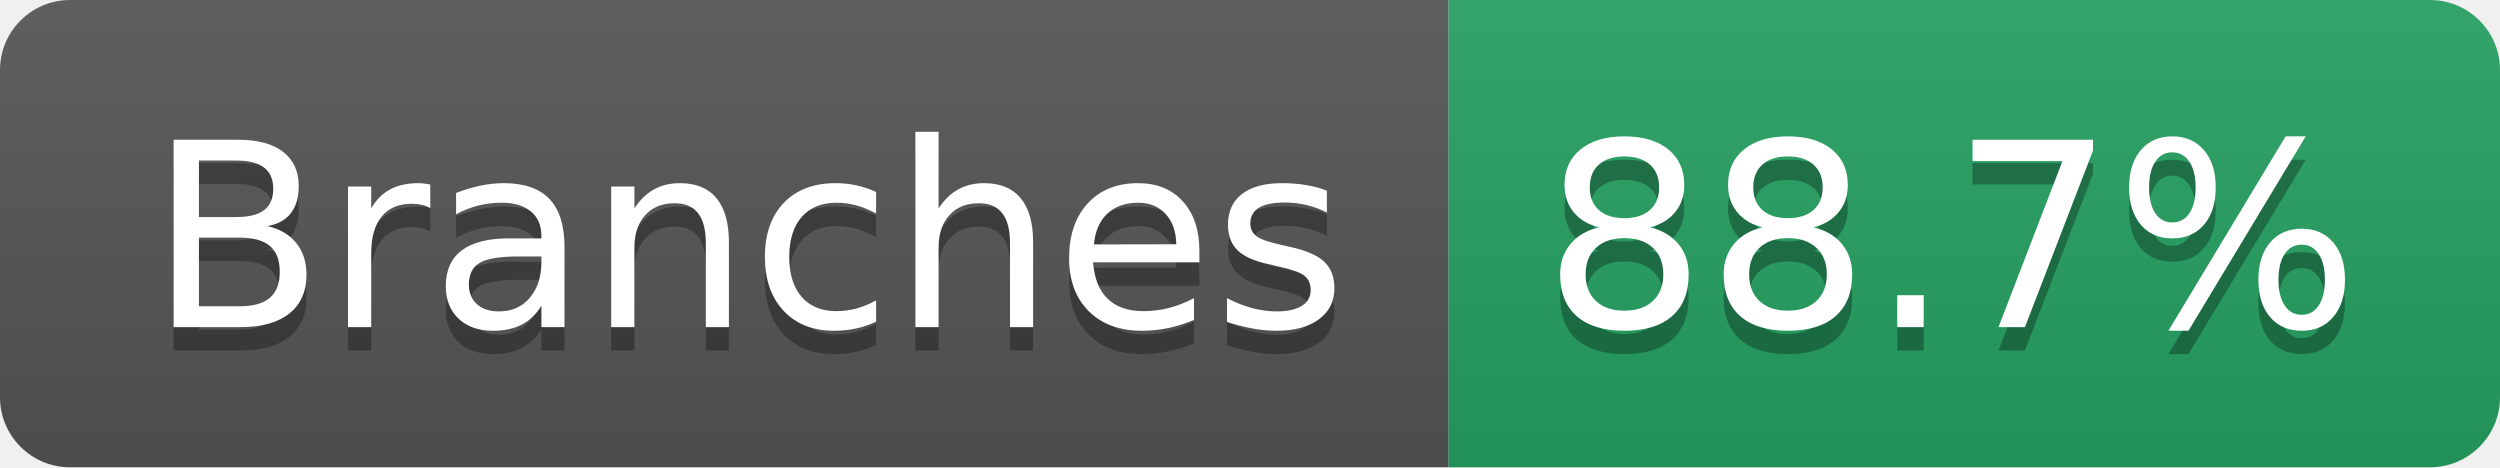
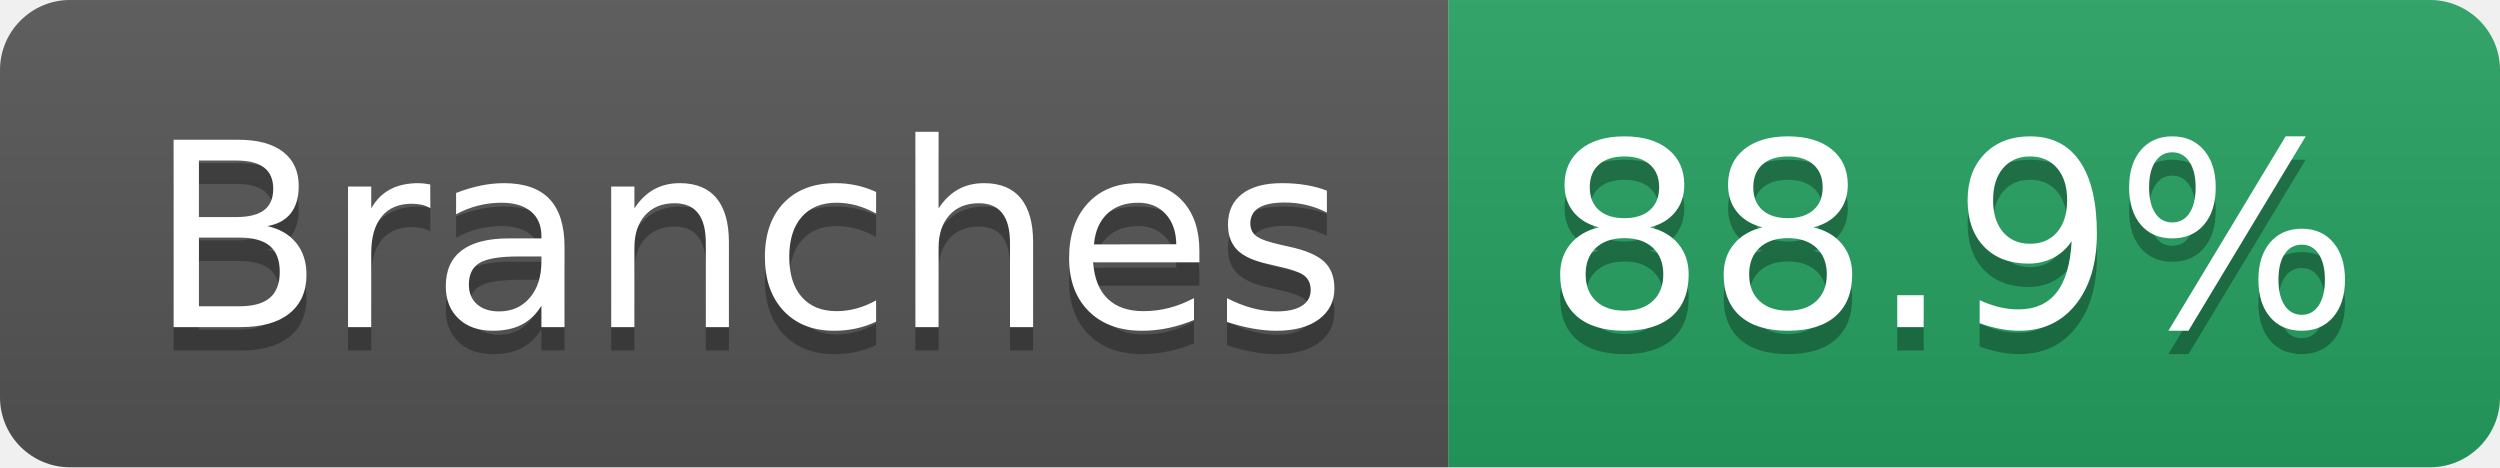
- <svg xmlns="http://www.w3.org/2000/svg" width="107" height="20" role="img" aria-label="Branches: 88.7%">
+ <svg xmlns="http://www.w3.org/2000/svg" width="107" height="20" role="img" aria-label="Branches: 88.9%">
  <linearGradient id="s" x2="0" y2="100%">
    <stop offset="0" stop-color="#bbb" stop-opacity=".1" />
    <stop offset="1" stop-opacity=".1" />
  </linearGradient>
  <clipPath id="r">
    <rect width="107" height="20" rx="3" fill="#fff" />
  </clipPath>
  <g clip-path="url(#r)">
    <rect width="62" height="20" fill="#555" />
    <rect x="62" width="45" height="20" fill="#25A162" />
    <rect width="107" height="20" fill="url(#s)" />
  </g>
  <g fill="#fff" text-anchor="middle" font-family="Verdana,Geneva,DejaVu Sans,sans-serif" text-rendering="geometricPrecision" font-size="110">
    <text aria-hidden="true" x="320" y="150" fill="#010101" fill-opacity=".3" transform="scale(.1)" textLength="512">Branches</text>
    <text x="320" y="140" transform="scale(.1)" fill="#fff" textLength="512">Branches</text>
-     <text aria-hidden="true" x="835" y="150" fill="#010101" fill-opacity=".3" transform="scale(.1)" textLength="350">88.7%</text>
-     <text x="835" y="140" transform="scale(.1)" fill="#fff" textLength="350">88.7%</text>
+     <text aria-hidden="true" x="835" y="150" fill="#010101" fill-opacity=".3" transform="scale(.1)" textLength="350">88.9%</text>
+     <text x="835" y="140" transform="scale(.1)" fill="#fff" textLength="350">88.9%</text>
  </g>
</svg>
